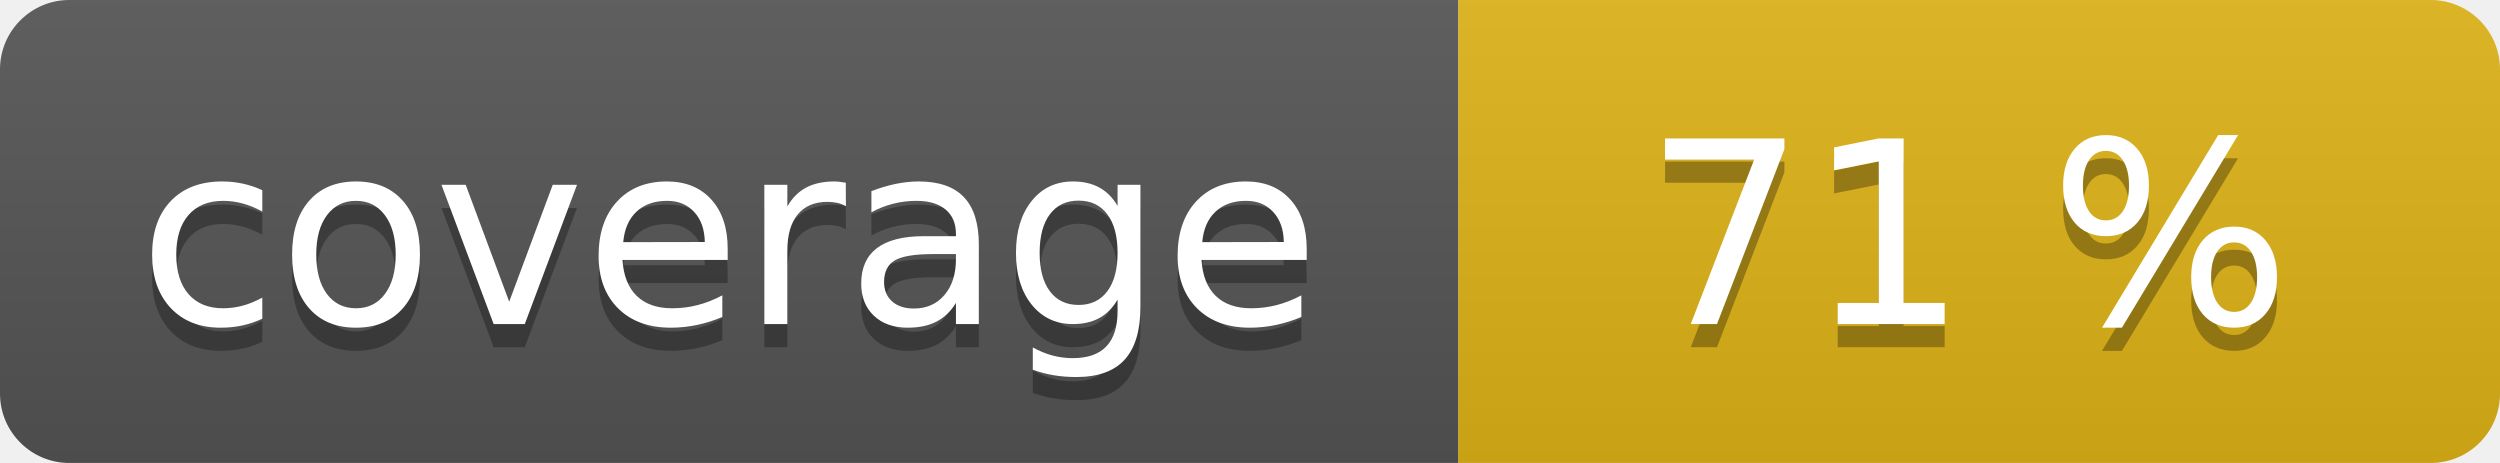
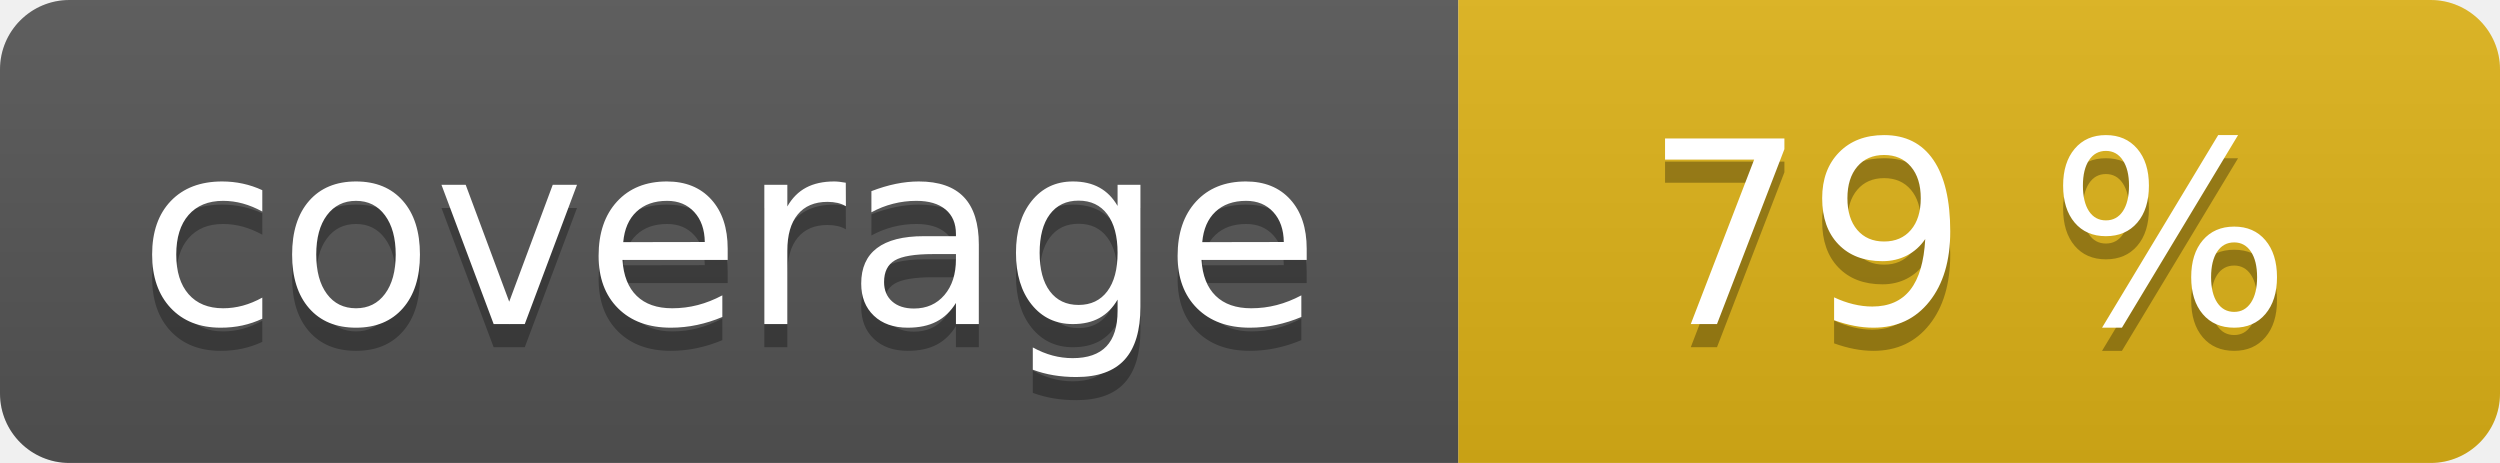
<svg xmlns="http://www.w3.org/2000/svg" width="108" height="20" role="img">
  <linearGradient id="s" x2="0" y2="100%">
    <stop offset="0" stop-color="#bbb" stop-opacity=".1" />
    <stop offset="1" stop-opacity=".1" />
  </linearGradient>
  <clipPath id="r">
    <rect width="108" height="20" rx="3" fill="#fff" />
  </clipPath>
  <g clip-path="url(#r)">
    <rect width="63" height="20" fill="#555" />
    <rect x="63" width="45" height="20" fill="#dfb317" />
    <rect width="108" height="20" fill="url(#s)" />
  </g>
  <g fill="#fff" text-anchor="middle" font-family="Verdana,Geneva,DejaVu Sans,sans-serif" text-rendering="geometricPrecision" font-size="110">
    <text aria-hidden="true" x="315" y="150" fill="#010101" fill-opacity=".3" transform="scale(.1)" textLength="530">coverage</text>
    <text x="315" y="140" transform="scale(.1)" fill="#fff" textLength="530">coverage</text>
-     <text aria-hidden="true" x="850" y="150" fill="#010101" fill-opacity=".3" transform="scale(.1)" textLength="350">71 %</text>
-     <text x="850" y="140" transform="scale(.1)" fill="#fff" textLength="350">71 %</text>
+     <text aria-hidden="true" x="850" y="150" fill="#010101" fill-opacity=".3" transform="scale(.1)" textLength="350">79 %</text>
+     <text x="850" y="140" transform="scale(.1)" fill="#fff" textLength="350">79 %</text>
  </g>
</svg>
